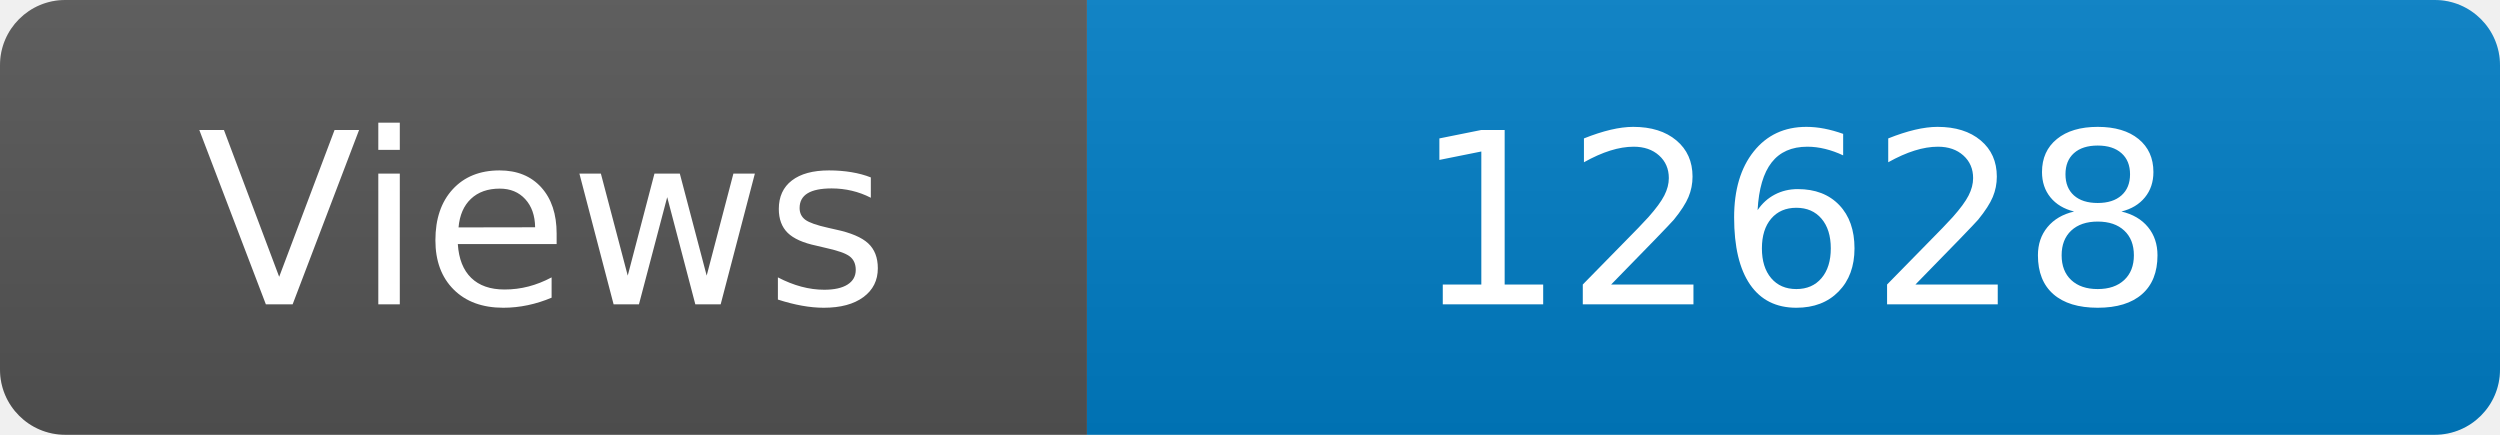
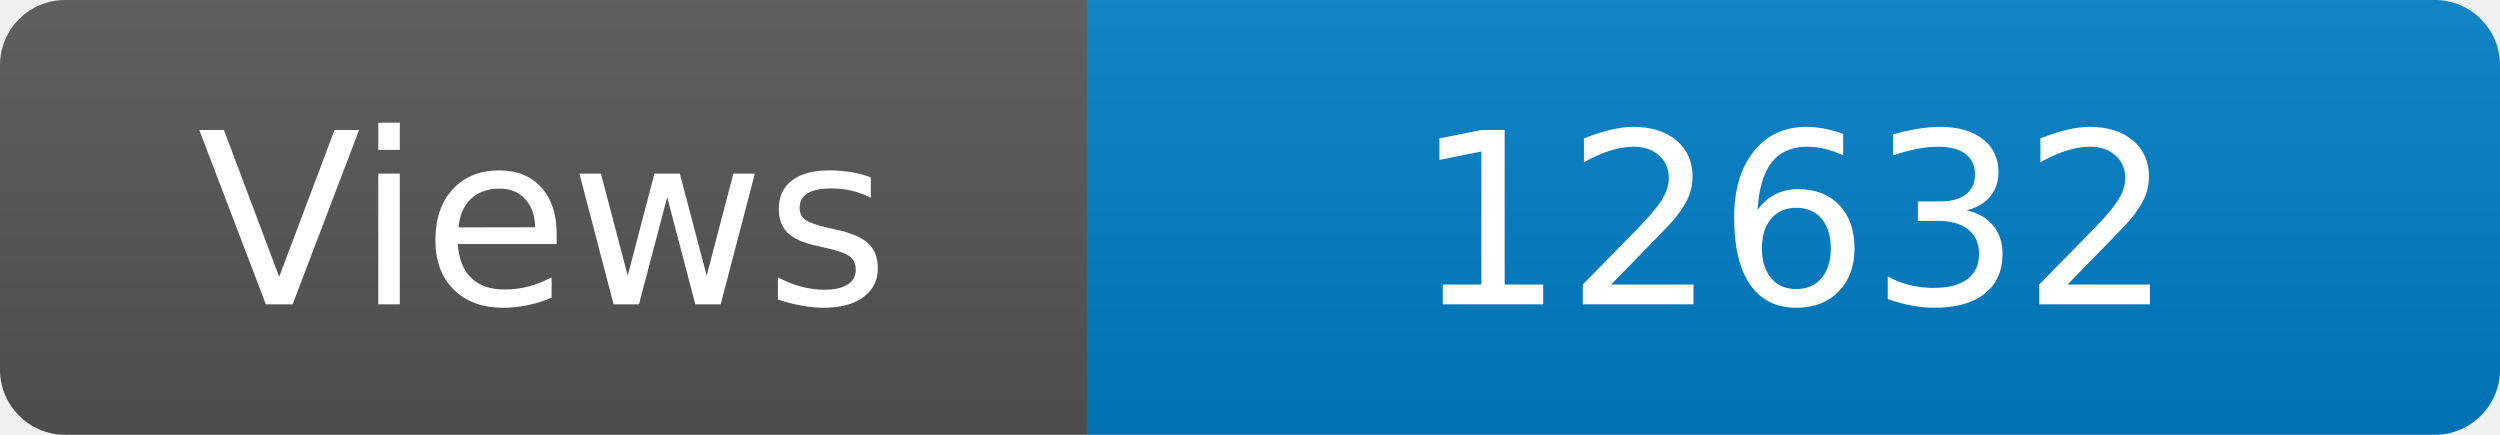
<svg xmlns="http://www.w3.org/2000/svg" width="115" height="20" role="img" aria-label="Maintained?: yes">
  <linearGradient id="s" x2="0" y2="100%">
    <stop offset="0" stop-color="#bbb" stop-opacity=".1" />
    <stop offset="1" stop-opacity=".1" />
  </linearGradient>
  <clipPath id="r">
    <rect width="115" height="20" rx="3" fill="#fff" />
  </clipPath>
  <g clip-path="url(#r)">
    <rect width="50" height="20" fill="#555" />
    <rect x="50" width="160" height="20" fill="#007ec6" />
    <rect width="115" height="20" fill="url(#s)" />
  </g>
  <g fill="#fff" text-anchor="middle" font-family="Verdana,Geneva,DejaVu Sans,sans-serif" font-size="110">
    <text x="250" y="140" transform="scale(.1)" fill="#fff">Views</text>
-     <text x="825" y="140" transform="scale(.1)" fill="#fff">12628</text>
+     <text x="825" y="140" transform="scale(.1)" fill="#fff">12632</text>
  </g>
</svg>
